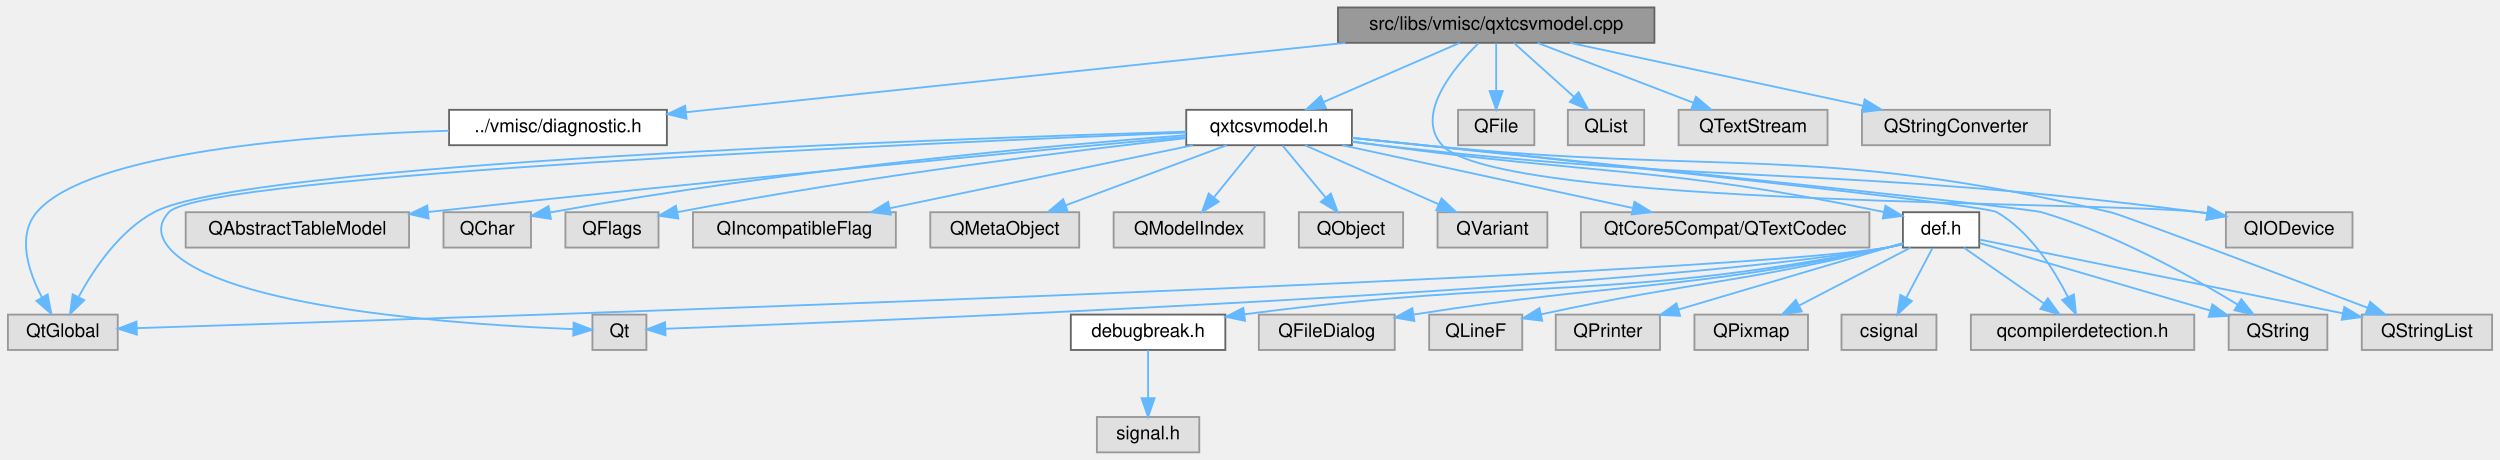
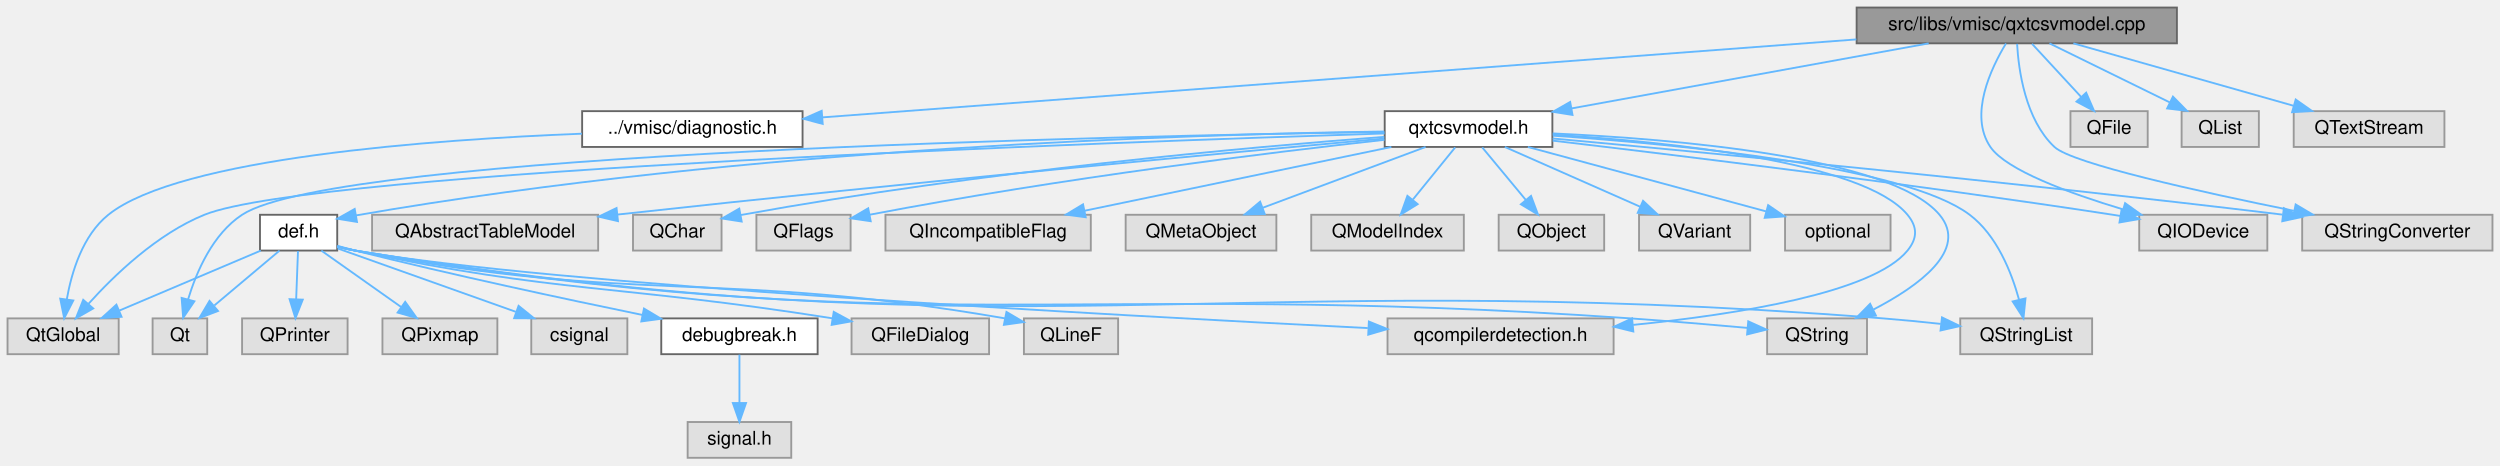
- <svg xmlns="http://www.w3.org/2000/svg" xmlns:xlink="http://www.w3.org/1999/xlink" width="1343pt" height="247pt" viewBox="0.00 0.00 1342.50 247.00">
+ <svg xmlns="http://www.w3.org/2000/svg" xmlns:xlink="http://www.w3.org/1999/xlink" width="1327pt" height="247pt" viewBox="0.00 0.00 1327.00 247.00">
  <g id="graph0" class="graph" transform="scale(1 1) rotate(0) translate(4 243)">
    <g id="node1" class="node">
      <g id="a_node1">
        <a xlink:title=" ">
-           <polygon fill="#999999" stroke="#666666" points="884.5,-239 714.5,-239 714.5,-220 884.5,-220 884.5,-239" />
-           <text text-anchor="middle" x="799.5" y="-227" font-family="Helvetica,sans-Serif" font-size="10.00">src/libs/vmisc/qxtcsvmodel.cpp</text>
+           <polygon fill="#999999" stroke="#666666" points="1151.5,-239 981.5,-239 981.5,-220 1151.5,-220 1151.5,-239" />
+           <text text-anchor="middle" x="1066.5" y="-227" font-family="Helvetica,sans-Serif" font-size="10.00">src/libs/vmisc/qxtcsvmodel.cpp</text>
        </a>
      </g>
    </g>
    <g id="node2" class="node">
      <g id="a_node2">
        <a xlink:href="../../d4/d21/qxtcsvmodel_8h.html" target="_top" xlink:title=" ">
-           <polygon fill="white" stroke="#666666" points="722,-184 633,-184 633,-165 722,-165 722,-184" />
-           <text text-anchor="middle" x="677.5" y="-172" font-family="Helvetica,sans-Serif" font-size="10.00">qxtcsvmodel.h</text>
+           <polygon fill="white" stroke="#666666" points="820,-184 731,-184 731,-165 820,-165 820,-184" />
+           <text text-anchor="middle" x="775.5" y="-172" font-family="Helvetica,sans-Serif" font-size="10.00">qxtcsvmodel.h</text>
        </a>
      </g>
    </g>
    <g id="edge1" class="edge">
-       <path fill="none" stroke="#63b8ff" d="M779.9,-219.98C760.18,-211.42 729.55,-198.11 706.92,-188.28" />
-       <polygon fill="#63b8ff" stroke="#63b8ff" points="708.02,-184.94 697.46,-184.17 705.24,-191.37 708.02,-184.94" />
+       <path fill="none" stroke="#63b8ff" d="M1019.75,-219.98C968.02,-210.56 884.77,-195.4 830.09,-185.44" />
+       <polygon fill="#63b8ff" stroke="#63b8ff" points="830.69,-181.99 820.23,-183.65 829.44,-188.88 830.69,-181.99" />
    </g>
    <g id="node7" class="node">
      <g id="a_node7">
        <a xlink:title=" ">
-           <polygon fill="#e0e0e0" stroke="#999999" points="1259.5,-129 1191.5,-129 1191.5,-110 1259.5,-110 1259.5,-129" />
-           <text text-anchor="middle" x="1225.5" y="-117" font-family="Helvetica,sans-Serif" font-size="10.00">QIODevice</text>
-         </a>
-       </g>
-     </g>
-     <g id="edge31" class="edge">
-       <path fill="none" stroke="#63b8ff" d="M789.9,-219.73C776.55,-206.5 755.61,-181.27 770.5,-165 801.15,-131.51 1132.49,-134.96 1177.5,-129 1178.77,-128.83 1180.07,-128.65 1181.37,-128.47" />
-       <polygon fill="#63b8ff" stroke="#63b8ff" points="1182.12,-131.89 1191.47,-126.9 1181.05,-124.97 1182.12,-131.89" />
-     </g>
-     <g id="node26" class="node">
-       <g id="a_node26">
-         <a xlink:title=" ">
-           <polygon fill="#e0e0e0" stroke="#999999" points="820,-184 779,-184 779,-165 820,-165 820,-184" />
-           <text text-anchor="middle" x="799.5" y="-172" font-family="Helvetica,sans-Serif" font-size="10.00">QFile</text>
-         </a>
-       </g>
-     </g>
-     <g id="edge30" class="edge">
-       <path fill="none" stroke="#63b8ff" d="M799.5,-219.75C799.5,-212.8 799.5,-202.85 799.5,-194.13" />
-       <polygon fill="#63b8ff" stroke="#63b8ff" points="803,-194.09 799.5,-184.09 796,-194.09 803,-194.09" />
+           <polygon fill="#e0e0e0" stroke="#999999" points="1199.5,-129 1131.5,-129 1131.5,-110 1199.5,-110 1199.5,-129" />
+           <text text-anchor="middle" x="1165.5" y="-117" font-family="Helvetica,sans-Serif" font-size="10.00">QIODevice</text>
+         </a>
+       </g>
+     </g>
+     <g id="edge32" class="edge">
+       <path fill="none" stroke="#63b8ff" d="M1060.77,-219.91C1052.89,-206.91 1040.94,-181.98 1052.5,-165 1060.89,-152.68 1094.46,-140.4 1122.85,-131.87" />
+       <polygon fill="#63b8ff" stroke="#63b8ff" points="1124,-135.18 1132.62,-129.02 1122.04,-128.46 1124,-135.18" />
+     </g>
+     <g id="node14" class="node">
+       <g id="a_node14">
+         <a xlink:title=" ">
+           <polygon fill="#e0e0e0" stroke="#999999" points="1319,-129 1218,-129 1218,-110 1319,-110 1319,-129" />
+           <text text-anchor="middle" x="1268.5" y="-117" font-family="Helvetica,sans-Serif" font-size="10.00">QStringConverter</text>
+         </a>
+       </g>
+     </g>
+     <g id="edge35" class="edge">
+       <path fill="none" stroke="#63b8ff" d="M1066.67,-219.71C1067.44,-205.98 1070.98,-179.54 1086.5,-165 1095.91,-156.18 1163.5,-141.22 1213.57,-131.1" />
+       <polygon fill="#63b8ff" stroke="#63b8ff" points="1214.53,-134.48 1223.65,-129.08 1213.16,-127.61 1214.53,-134.48" />
    </g>
    <g id="node27" class="node">
      <g id="a_node27">
        <a xlink:title=" ">
-           <polygon fill="#e0e0e0" stroke="#999999" points="879,-184 838,-184 838,-165 879,-165 879,-184" />
-           <text text-anchor="middle" x="858.5" y="-172" font-family="Helvetica,sans-Serif" font-size="10.00">QList</text>
-         </a>
-       </g>
-     </g>
-     <g id="edge32" class="edge">
-       <path fill="none" stroke="#63b8ff" d="M808.98,-219.98C817.7,-212.15 830.84,-200.34 841.4,-190.86" />
-       <polygon fill="#63b8ff" stroke="#63b8ff" points="843.75,-193.46 848.85,-184.17 839.07,-188.25 843.75,-193.46" />
+           <polygon fill="#e0e0e0" stroke="#999999" points="1136,-184 1095,-184 1095,-165 1136,-165 1136,-184" />
+           <text text-anchor="middle" x="1115.5" y="-172" font-family="Helvetica,sans-Serif" font-size="10.00">QFile</text>
+         </a>
+       </g>
+     </g>
+     <g id="edge31" class="edge">
+       <path fill="none" stroke="#63b8ff" d="M1074.59,-219.75C1081.66,-212.11 1092.09,-200.82 1100.65,-191.56" />
+       <polygon fill="#63b8ff" stroke="#63b8ff" points="1103.34,-193.81 1107.56,-184.09 1098.2,-189.06 1103.34,-193.81" />
    </g>
    <g id="node28" class="node">
      <g id="a_node28">
        <a xlink:title=" ">
-           <polygon fill="#e0e0e0" stroke="#999999" points="977.5,-184 897.5,-184 897.5,-165 977.5,-165 977.5,-184" />
-           <text text-anchor="middle" x="937.5" y="-172" font-family="Helvetica,sans-Serif" font-size="10.00">QTextStream</text>
+           <polygon fill="#e0e0e0" stroke="#999999" points="1195,-184 1154,-184 1154,-165 1195,-165 1195,-184" />
+           <text text-anchor="middle" x="1174.5" y="-172" font-family="Helvetica,sans-Serif" font-size="10.00">QList</text>
        </a>
      </g>
    </g>
    <g id="edge33" class="edge">
-       <path fill="none" stroke="#63b8ff" d="M821.67,-219.98C844.27,-211.3 879.56,-197.75 905.25,-187.88" />
-       <polygon fill="#63b8ff" stroke="#63b8ff" points="906.84,-191.02 914.92,-184.17 904.33,-184.49 906.84,-191.02" />
+       <path fill="none" stroke="#63b8ff" d="M1083.85,-219.98C1101.07,-211.54 1127.7,-198.47 1147.65,-188.68" />
+       <polygon fill="#63b8ff" stroke="#63b8ff" points="1149.4,-191.72 1156.83,-184.17 1146.31,-185.43 1149.4,-191.72" />
    </g>
    <g id="node29" class="node">
      <g id="a_node29">
        <a xlink:title=" ">
-           <polygon fill="#e0e0e0" stroke="#999999" points="1097,-184 996,-184 996,-165 1097,-165 1097,-184" />
-           <text text-anchor="middle" x="1046.5" y="-172" font-family="Helvetica,sans-Serif" font-size="10.00">QStringConverter</text>
+           <polygon fill="#e0e0e0" stroke="#999999" points="1293.5,-184 1213.5,-184 1213.5,-165 1293.5,-165 1293.5,-184" />
+           <text text-anchor="middle" x="1253.5" y="-172" font-family="Helvetica,sans-Serif" font-size="10.00">QTextStream</text>
        </a>
      </g>
    </g>
    <g id="edge34" class="edge">
-       <path fill="none" stroke="#63b8ff" d="M839.18,-219.98C882,-210.8 950.26,-196.15 996.66,-186.19" />
-       <polygon fill="#63b8ff" stroke="#63b8ff" points="997.46,-189.6 1006.5,-184.08 995.99,-182.76 997.46,-189.6" />
+       <path fill="none" stroke="#63b8ff" d="M1096.54,-219.98C1128.21,-211.01 1178.27,-196.82 1213.31,-186.89" />
+       <polygon fill="#63b8ff" stroke="#63b8ff" points="1214.55,-190.18 1223.22,-184.08 1212.64,-183.44 1214.55,-190.18" />
    </g>
    <g id="node30" class="node">
      <g id="a_node30">
        <a xlink:href="../../d6/dcd/diagnostic_8h.html" target="_top" xlink:title=" ">
-           <polygon fill="white" stroke="#666666" points="354,-184 237,-184 237,-165 354,-165 354,-184" />
-           <text text-anchor="middle" x="295.5" y="-172" font-family="Helvetica,sans-Serif" font-size="10.00">../vmisc/diagnostic.h</text>
-         </a>
-       </g>
-     </g>
-     <g id="edge35" class="edge">
-       <path fill="none" stroke="#63b8ff" d="M718.52,-219.98C620.36,-209.66 456.64,-192.45 364.31,-182.74" />
-       <polygon fill="#63b8ff" stroke="#63b8ff" points="364.54,-179.24 354.23,-181.68 363.81,-186.2 364.54,-179.24" />
+           <polygon fill="white" stroke="#666666" points="422,-184 305,-184 305,-165 422,-165 422,-184" />
+           <text text-anchor="middle" x="363.5" y="-172" font-family="Helvetica,sans-Serif" font-size="10.00">../vmisc/diagnostic.h</text>
+         </a>
+       </g>
+     </g>
+     <g id="edge36" class="edge">
+       <path fill="none" stroke="#63b8ff" d="M981.35,-222.08C840.59,-211.47 562.07,-190.47 432.64,-180.71" />
+       <polygon fill="#63b8ff" stroke="#63b8ff" points="432.69,-177.21 422.45,-179.94 432.16,-184.19 432.69,-177.21" />
    </g>
    <g id="node3" class="node">
      <g id="a_node3">
        <a xlink:title=" ">
-           <polygon fill="#e0e0e0" stroke="#999999" points="1174.5,-74 1054.5,-74 1054.5,-55 1174.5,-55 1174.5,-74" />
-           <text text-anchor="middle" x="1114.5" y="-62" font-family="Helvetica,sans-Serif" font-size="10.00">qcompilerdetection.h</text>
+           <polygon fill="#e0e0e0" stroke="#999999" points="852.5,-74 732.5,-74 732.5,-55 852.5,-55 852.5,-74" />
+           <text text-anchor="middle" x="792.5" y="-62" font-family="Helvetica,sans-Serif" font-size="10.00">qcompilerdetection.h</text>
        </a>
      </g>
    </g>
    <g id="edge2" class="edge">
-       <path fill="none" stroke="#63b8ff" d="M722.11,-168.9C823.1,-158.42 1061.07,-133.34 1068.5,-129 1086.26,-118.62 1099.09,-98.37 1106.61,-83.52" />
-       <polygon fill="#63b8ff" stroke="#63b8ff" points="1109.86,-84.82 1110.97,-74.28 1103.53,-81.83 1109.86,-84.82" />
+       <path fill="none" stroke="#63b8ff" d="M820.19,-171.52C881.04,-167.78 985.07,-157.32 1008.5,-129 1013.88,-122.49 1013.83,-116.55 1008.5,-110 990.28,-87.65 918.73,-76.19 862.9,-70.55" />
+       <polygon fill="#63b8ff" stroke="#63b8ff" points="862.97,-67.04 852.68,-69.56 862.3,-74.01 862.97,-67.04" />
    </g>
    <g id="node4" class="node">
      <g id="a_node4">
        <a xlink:title=" ">
-           <polygon fill="#e0e0e0" stroke="#999999" points="215.5,-129 95.5,-129 95.5,-110 215.5,-110 215.5,-129" />
-           <text text-anchor="middle" x="155.5" y="-117" font-family="Helvetica,sans-Serif" font-size="10.00">QAbstractTableModel</text>
+           <polygon fill="#e0e0e0" stroke="#999999" points="313.5,-129 193.5,-129 193.5,-110 313.5,-110 313.5,-129" />
+           <text text-anchor="middle" x="253.5" y="-117" font-family="Helvetica,sans-Serif" font-size="10.00">QAbstractTableModel</text>
        </a>
      </g>
    </g>
    <g id="edge3" class="edge">
-       <path fill="none" stroke="#63b8ff" d="M632.78,-169.47C553.19,-162.23 381.51,-146.25 225.92,-129.13" />
-       <polygon fill="#63b8ff" stroke="#63b8ff" points="226.02,-125.62 215.7,-128 225.26,-132.58 226.02,-125.62" />
+       <path fill="none" stroke="#63b8ff" d="M730.78,-169.47C651.19,-162.23 479.51,-146.25 323.92,-129.13" />
+       <polygon fill="#63b8ff" stroke="#63b8ff" points="324.02,-125.62 313.7,-128 323.26,-132.58 324.02,-125.62" />
    </g>
    <g id="node5" class="node">
      <g id="a_node5">
        <a xlink:title=" ">
-           <polygon fill="#e0e0e0" stroke="#999999" points="281,-129 234,-129 234,-110 281,-110 281,-129" />
-           <text text-anchor="middle" x="257.5" y="-117" font-family="Helvetica,sans-Serif" font-size="10.00">QChar</text>
+           <polygon fill="#e0e0e0" stroke="#999999" points="379,-129 332,-129 332,-110 379,-110 379,-129" />
+           <text text-anchor="middle" x="355.5" y="-117" font-family="Helvetica,sans-Serif" font-size="10.00">QChar</text>
        </a>
      </g>
    </g>
    <g id="edge4" class="edge">
-       <path fill="none" stroke="#63b8ff" d="M632.8,-170.37C562.28,-164.99 420.78,-152.43 291.3,-128.89" />
-       <polygon fill="#63b8ff" stroke="#63b8ff" points="291.68,-125.4 281.21,-127.02 290.4,-132.28 291.68,-125.4" />
+       <path fill="none" stroke="#63b8ff" d="M730.8,-170.37C660.28,-164.99 518.78,-152.43 389.3,-128.89" />
+       <polygon fill="#63b8ff" stroke="#63b8ff" points="389.68,-125.4 379.21,-127.02 388.4,-132.28 389.68,-125.4" />
    </g>
    <g id="node6" class="node">
      <g id="a_node6">
        <a xlink:title=" ">
-           <polygon fill="#e0e0e0" stroke="#999999" points="349.5,-129 299.5,-129 299.5,-110 349.5,-110 349.5,-129" />
-           <text text-anchor="middle" x="324.5" y="-117" font-family="Helvetica,sans-Serif" font-size="10.00">QFlags</text>
+           <polygon fill="#e0e0e0" stroke="#999999" points="447.5,-129 397.5,-129 397.5,-110 447.5,-110 447.5,-129" />
+           <text text-anchor="middle" x="422.5" y="-117" font-family="Helvetica,sans-Serif" font-size="10.00">QFlags</text>
        </a>
      </g>
    </g>
    <g id="edge5" class="edge">
-       <path fill="none" stroke="#63b8ff" d="M632.87,-168.79C572.9,-162.13 462.81,-148.74 359.65,-129.04" />
-       <polygon fill="#63b8ff" stroke="#63b8ff" points="360.17,-125.58 349.68,-127.11 358.84,-132.45 360.17,-125.58" />
+       <path fill="none" stroke="#63b8ff" d="M730.87,-168.79C670.9,-162.13 560.81,-148.74 457.65,-129.04" />
+       <polygon fill="#63b8ff" stroke="#63b8ff" points="458.17,-125.58 447.68,-127.11 456.84,-132.45 458.17,-125.58" />
    </g>
    <g id="edge6" class="edge">
-       <path fill="none" stroke="#63b8ff" d="M722.24,-166.76C727.05,-166.12 731.87,-165.52 736.5,-165 931.91,-142.97 982.47,-154.17 1177.5,-129 1178.77,-128.84 1180.07,-128.66 1181.37,-128.48" />
-       <polygon fill="#63b8ff" stroke="#63b8ff" points="1182.12,-131.9 1191.47,-126.93 1181.06,-124.98 1182.12,-131.9" />
+       <path fill="none" stroke="#63b8ff" d="M820.14,-168.35C885.52,-160.67 1011.12,-145.33 1117.5,-129 1118.77,-128.8 1120.06,-128.6 1121.36,-128.4" />
+       <polygon fill="#63b8ff" stroke="#63b8ff" points="1122.15,-131.81 1131.44,-126.73 1121.01,-124.91 1122.15,-131.81" />
    </g>
    <g id="node8" class="node">
      <g id="a_node8">
        <a xlink:title=" ">
-           <polygon fill="#e0e0e0" stroke="#999999" points="477,-129 368,-129 368,-110 477,-110 477,-129" />
-           <text text-anchor="middle" x="422.5" y="-117" font-family="Helvetica,sans-Serif" font-size="10.00">QIncompatibleFlag</text>
+           <polygon fill="#e0e0e0" stroke="#999999" points="575,-129 466,-129 466,-110 575,-110 575,-129" />
+           <text text-anchor="middle" x="520.5" y="-117" font-family="Helvetica,sans-Serif" font-size="10.00">QIncompatibleFlag</text>
        </a>
      </g>
    </g>
    <g id="edge7" class="edge">
-       <path fill="none" stroke="#63b8ff" d="M636.53,-164.98C592.24,-155.78 521.56,-141.09 473.65,-131.13" />
-       <polygon fill="#63b8ff" stroke="#63b8ff" points="474.29,-127.69 463.79,-129.08 472.87,-134.54 474.29,-127.69" />
+       <path fill="none" stroke="#63b8ff" d="M734.53,-164.98C690.24,-155.78 619.56,-141.09 571.65,-131.13" />
+       <polygon fill="#63b8ff" stroke="#63b8ff" points="572.29,-127.69 561.79,-129.08 570.87,-134.54 572.29,-127.69" />
    </g>
    <g id="node9" class="node">
      <g id="a_node9">
        <a xlink:title=" ">
-           <polygon fill="#e0e0e0" stroke="#999999" points="575.5,-129 495.5,-129 495.5,-110 575.5,-110 575.5,-129" />
-           <text text-anchor="middle" x="535.5" y="-117" font-family="Helvetica,sans-Serif" font-size="10.00">QMetaObject</text>
+           <polygon fill="#e0e0e0" stroke="#999999" points="673.5,-129 593.5,-129 593.5,-110 673.5,-110 673.5,-129" />
+           <text text-anchor="middle" x="633.5" y="-117" font-family="Helvetica,sans-Serif" font-size="10.00">QMetaObject</text>
        </a>
      </g>
    </g>
    <g id="edge8" class="edge">
-       <path fill="none" stroke="#63b8ff" d="M654.69,-164.98C631.33,-156.27 594.8,-142.63 568.33,-132.75" />
-       <polygon fill="#63b8ff" stroke="#63b8ff" points="569.32,-129.39 558.73,-129.17 566.87,-135.95 569.32,-129.39" />
+       <path fill="none" stroke="#63b8ff" d="M752.69,-164.98C729.33,-156.27 692.8,-142.63 666.33,-132.75" />
+       <polygon fill="#63b8ff" stroke="#63b8ff" points="667.32,-129.39 656.73,-129.17 664.87,-135.95 667.32,-129.39" />
    </g>
    <g id="node10" class="node">
      <g id="a_node10">
        <a xlink:title=" ">
-           <polygon fill="#e0e0e0" stroke="#999999" points="675,-129 594,-129 594,-110 675,-110 675,-129" />
-           <text text-anchor="middle" x="634.5" y="-117" font-family="Helvetica,sans-Serif" font-size="10.00">QModelIndex</text>
+           <polygon fill="#e0e0e0" stroke="#999999" points="773,-129 692,-129 692,-110 773,-110 773,-129" />
+           <text text-anchor="middle" x="732.5" y="-117" font-family="Helvetica,sans-Serif" font-size="10.00">QModelIndex</text>
        </a>
      </g>
    </g>
    <g id="edge9" class="edge">
-       <path fill="none" stroke="#63b8ff" d="M670.4,-164.75C664.33,-157.26 655.41,-146.28 647.99,-137.13" />
-       <polygon fill="#63b8ff" stroke="#63b8ff" points="650.49,-134.65 641.47,-129.09 645.05,-139.06 650.49,-134.65" />
+       <path fill="none" stroke="#63b8ff" d="M768.4,-164.75C762.33,-157.26 753.41,-146.28 745.99,-137.13" />
+       <polygon fill="#63b8ff" stroke="#63b8ff" points="748.49,-134.65 739.47,-129.09 743.05,-139.06 748.49,-134.65" />
    </g>
    <g id="node11" class="node">
      <g id="a_node11">
        <a xlink:title=" ">
-           <polygon fill="#e0e0e0" stroke="#999999" points="749.5,-129 693.5,-129 693.5,-110 749.5,-110 749.5,-129" />
-           <text text-anchor="middle" x="721.5" y="-117" font-family="Helvetica,sans-Serif" font-size="10.00">QObject</text>
+           <polygon fill="#e0e0e0" stroke="#999999" points="847.5,-129 791.5,-129 791.5,-110 847.5,-110 847.5,-129" />
+           <text text-anchor="middle" x="819.5" y="-117" font-family="Helvetica,sans-Serif" font-size="10.00">QObject</text>
        </a>
      </g>
    </g>
    <g id="edge10" class="edge">
-       <path fill="none" stroke="#63b8ff" d="M684.77,-164.75C691.04,-157.18 700.29,-146.05 707.93,-136.84" />
-       <polygon fill="#63b8ff" stroke="#63b8ff" points="710.67,-139.02 714.37,-129.09 705.29,-134.55 710.67,-139.02" />
+       <path fill="none" stroke="#63b8ff" d="M782.77,-164.75C789.04,-157.18 798.29,-146.05 805.93,-136.84" />
+       <polygon fill="#63b8ff" stroke="#63b8ff" points="808.67,-139.02 812.37,-129.09 803.29,-134.55 808.67,-139.02" />
    </g>
    <g id="node12" class="node">
      <g id="a_node12">
        <a xlink:title=" ">
-           <polygon fill="#e0e0e0" stroke="#999999" points="1246,-74 1193,-74 1193,-55 1246,-55 1246,-74" />
-           <text text-anchor="middle" x="1219.5" y="-62" font-family="Helvetica,sans-Serif" font-size="10.00">QString</text>
+           <polygon fill="#e0e0e0" stroke="#999999" points="987,-74 934,-74 934,-55 987,-55 987,-74" />
+           <text text-anchor="middle" x="960.5" y="-62" font-family="Helvetica,sans-Serif" font-size="10.00">QString</text>
        </a>
      </g>
    </g>
    <g id="edge11" class="edge">
-       <path fill="none" stroke="#63b8ff" d="M722.36,-168.9C827.9,-158.05 1083.68,-131.59 1092.5,-129 1131.72,-117.5 1173.42,-94.26 1197.93,-79.31" />
-       <polygon fill="#63b8ff" stroke="#63b8ff" points="1199.78,-82.27 1206.44,-74.03 1196.09,-76.32 1199.78,-82.27" />
+       <path fill="none" stroke="#63b8ff" d="M820.17,-172.18C884.88,-169.22 999.81,-159.67 1025.5,-129 1041.15,-110.32 1014.24,-91.06 990.44,-78.72" />
+       <polygon fill="#63b8ff" stroke="#63b8ff" points="991.75,-75.47 981.23,-74.19 988.66,-81.75 991.75,-75.47" />
    </g>
    <g id="node13" class="node">
      <g id="a_node13">
        <a xlink:title=" ">
-           <polygon fill="#e0e0e0" stroke="#999999" points="1334.5,-74 1264.5,-74 1264.5,-55 1334.5,-55 1334.5,-74" />
-           <text text-anchor="middle" x="1299.5" y="-62" font-family="Helvetica,sans-Serif" font-size="10.00">QStringList</text>
+           <polygon fill="#e0e0e0" stroke="#999999" points="1106.5,-74 1036.5,-74 1036.5,-55 1106.5,-55 1106.5,-74" />
+           <text text-anchor="middle" x="1071.5" y="-62" font-family="Helvetica,sans-Serif" font-size="10.00">QStringList</text>
        </a>
      </g>
    </g>
    <g id="edge12" class="edge">
-       <path fill="none" stroke="#63b8ff" d="M722.29,-168.87C734.67,-167.61 748.1,-166.24 760.5,-165 924.46,-148.61 968.96,-166.14 1129.5,-129 1136.52,-127.38 1220.36,-95.63 1267.61,-77.65" />
-       <polygon fill="#63b8ff" stroke="#63b8ff" points="1269,-80.87 1277.1,-74.04 1266.51,-74.33 1269,-80.87" />
-     </g>
-     <g id="node14" class="node">
-       <g id="a_node14">
-         <a xlink:title=" ">
-           <polygon fill="#e0e0e0" stroke="#999999" points="827,-129 768,-129 768,-110 827,-110 827,-129" />
-           <text text-anchor="middle" x="797.5" y="-117" font-family="Helvetica,sans-Serif" font-size="10.00">QVariant</text>
-         </a>
-       </g>
+       <path fill="none" stroke="#63b8ff" d="M820.26,-170.98C886.75,-166.42 1007.43,-154.78 1041.5,-129 1055.91,-118.1 1063.69,-98.53 1067.69,-83.99" />
+       <polygon fill="#63b8ff" stroke="#63b8ff" points="1071.14,-84.62 1070.05,-74.08 1064.33,-82.99 1071.14,-84.62" />
    </g>
    <g id="edge13" class="edge">
-       <path fill="none" stroke="#63b8ff" d="M696.78,-164.98C716.17,-156.42 746.31,-143.11 768.57,-133.28" />
-       <polygon fill="#63b8ff" stroke="#63b8ff" points="770.14,-136.41 777.87,-129.17 767.31,-130.01 770.14,-136.41" />
+       <path fill="none" stroke="#63b8ff" d="M820.13,-169.48C896.96,-162.44 1059.41,-147.01 1207.59,-129.07" />
+       <polygon fill="#63b8ff" stroke="#63b8ff" points="1208.28,-132.51 1217.78,-127.82 1207.43,-125.56 1208.28,-132.51" />
    </g>
    <g id="node15" class="node">
      <g id="a_node15">
        <a xlink:title=" ">
-           <polygon fill="#e0e0e0" stroke="#999999" points="343,-74 314,-74 314,-55 343,-55 343,-74" />
-           <text text-anchor="middle" x="328.5" y="-62" font-family="Helvetica,sans-Serif" font-size="10.00">Qt</text>
+           <polygon fill="#e0e0e0" stroke="#999999" points="925,-129 866,-129 866,-110 925,-110 925,-129" />
+           <text text-anchor="middle" x="895.5" y="-117" font-family="Helvetica,sans-Serif" font-size="10.00">QVariant</text>
        </a>
      </g>
    </g>
    <g id="edge14" class="edge">
-       <path fill="none" stroke="#63b8ff" d="M632.77,-171.78C498.18,-166.39 105.04,-148.99 86.5,-129 80.76,-122.81 81.1,-116.49 86.5,-110 113.99,-77 247.62,-68.38 303.67,-66.21" />
-       <polygon fill="#63b8ff" stroke="#63b8ff" points="303.92,-69.7 313.79,-65.85 303.68,-62.71 303.92,-69.7" />
+       <path fill="none" stroke="#63b8ff" d="M794.78,-164.98C814.17,-156.42 844.31,-143.11 866.57,-133.28" />
+       <polygon fill="#63b8ff" stroke="#63b8ff" points="868.14,-136.41 875.87,-129.17 865.31,-130.01 868.14,-136.41" />
    </g>
    <g id="node16" class="node">
      <g id="a_node16">
        <a xlink:title=" ">
+           <polygon fill="#e0e0e0" stroke="#999999" points="106,-74 77,-74 77,-55 106,-55 106,-74" />
+           <text text-anchor="middle" x="91.5" y="-62" font-family="Helvetica,sans-Serif" font-size="10.00">Qt</text>
+         </a>
+       </g>
+     </g>
+     <g id="edge15" class="edge">
+       <path fill="none" stroke="#63b8ff" d="M730.84,-172.95C592.12,-170.91 174.96,-162.05 124.5,-129 108.94,-118.81 100.3,-98.83 95.8,-83.99" />
+       <polygon fill="#63b8ff" stroke="#63b8ff" points="99.18,-83.07 93.22,-74.31 92.41,-84.87 99.18,-83.07" />
+     </g>
+     <g id="node17" class="node">
+       <g id="a_node17">
+         <a xlink:title=" ">
          <polygon fill="#e0e0e0" stroke="#999999" points="59,-74 0,-74 0,-55 59,-55 59,-74" />
          <text text-anchor="middle" x="29.5" y="-62" font-family="Helvetica,sans-Serif" font-size="10.00">QtGlobal</text>
        </a>
      </g>
    </g>
-     <g id="edge15" class="edge">
-       <path fill="none" stroke="#63b8ff" d="M632.97,-172.28C502.45,-168.4 126.93,-155.08 78.5,-129 59.97,-119.02 46.24,-98.7 38.1,-83.72" />
-       <polygon fill="#63b8ff" stroke="#63b8ff" points="41.02,-81.73 33.37,-74.39 34.78,-84.89 41.02,-81.73" />
-     </g>
-     <g id="node17" class="node">
-       <g id="a_node17">
-         <a xlink:title=" ">
-           <polygon fill="#e0e0e0" stroke="#999999" points="1000,-129 845,-129 845,-110 1000,-110 1000,-129" />
-           <text text-anchor="middle" x="922.5" y="-117" font-family="Helvetica,sans-Serif" font-size="10.00">QtCore5Compat/QTextCodec</text>
-         </a>
-       </g>
-     </g>
    <g id="edge16" class="edge">
-       <path fill="none" stroke="#63b8ff" d="M716.86,-164.98C759.24,-155.82 826.76,-141.21 872.78,-131.26" />
-       <polygon fill="#63b8ff" stroke="#63b8ff" points="873.79,-134.62 882.83,-129.08 872.31,-127.78 873.79,-134.62" />
+       <path fill="none" stroke="#63b8ff" d="M730.94,-172.16C590.38,-167.71 162.27,-152.37 104.5,-129 79.41,-118.85 56.62,-96.9 42.91,-81.67" />
+       <polygon fill="#63b8ff" stroke="#63b8ff" points="45.47,-79.28 36.27,-74.01 40.18,-83.86 45.47,-79.28" />
    </g>
    <g id="node18" class="node">
      <g id="a_node18">
-         <a xlink:href="../../d4/da4/def_8h.html" target="_top" xlink:title=" ">
-           <polygon fill="white" stroke="#666666" points="1059,-129 1018,-129 1018,-110 1059,-110 1059,-129" />
-           <text text-anchor="middle" x="1038.5" y="-117" font-family="Helvetica,sans-Serif" font-size="10.00">def.h</text>
+         <a xlink:title=" ">
+           <polygon fill="#e0e0e0" stroke="#999999" points="999.5,-129 943.5,-129 943.5,-110 999.5,-110 999.5,-129" />
+           <text text-anchor="middle" x="971.5" y="-117" font-family="Helvetica,sans-Serif" font-size="10.00">optional</text>
        </a>
      </g>
    </g>
    <g id="edge17" class="edge">
-       <path fill="none" stroke="#63b8ff" d="M722.27,-166.99C727.07,-166.31 731.89,-165.64 736.5,-165 854.54,-148.72 888.01,-153.99 1007.77,-129.11" />
-       <polygon fill="#63b8ff" stroke="#63b8ff" points="1008.62,-132.5 1017.69,-127.02 1007.18,-125.65 1008.62,-132.5" />
-     </g>
-     <g id="edge18" class="edge">
-       <path fill="none" stroke="#63b8ff" d="M1050.71,-109.98C1062.28,-101.92 1079.88,-89.65 1093.66,-80.03" />
-       <polygon fill="#63b8ff" stroke="#63b8ff" points="1095.87,-82.76 1102.07,-74.17 1091.86,-77.02 1095.87,-82.76" />
-     </g>
-     <g id="edge21" class="edge">
-       <path fill="none" stroke="#63b8ff" d="M1059.26,-112.42C1089.39,-103.6 1145.7,-87.11 1182.89,-76.22" />
-       <polygon fill="#63b8ff" stroke="#63b8ff" points="1184.22,-79.48 1192.84,-73.31 1182.26,-72.76 1184.22,-79.48" />
-     </g>
-     <g id="edge22" class="edge">
-       <path fill="none" stroke="#63b8ff" d="M1059.42,-114.25C1101.53,-105.7 1197.35,-86.24 1254.39,-74.66" />
-       <polygon fill="#63b8ff" stroke="#63b8ff" points="1255.12,-78.08 1264.22,-72.66 1253.73,-71.22 1255.12,-78.08" />
-     </g>
-     <g id="edge23" class="edge">
-       <path fill="none" stroke="#63b8ff" d="M1017.72,-111.82C1014.98,-111.11 1012.19,-110.48 1009.5,-110 879.5,-86.99 459.73,-70.32 353.24,-66.39" />
-       <polygon fill="#63b8ff" stroke="#63b8ff" points="353.26,-62.89 343.14,-66.02 353.01,-69.88 353.26,-62.89" />
-     </g>
-     <g id="edge24" class="edge">
-       <path fill="none" stroke="#63b8ff" d="M1017.73,-111.76C1014.99,-111.07 1012.19,-110.45 1009.5,-110 915.81,-94.38 241.25,-72.19 69.3,-66.74" />
-       <polygon fill="#63b8ff" stroke="#63b8ff" points="69.28,-63.24 59.17,-66.42 69.06,-70.24 69.28,-63.24" />
+       <path fill="none" stroke="#63b8ff" d="M806.99,-164.98C841.41,-155.68 896.56,-140.76 933.4,-130.8" />
+       <polygon fill="#63b8ff" stroke="#63b8ff" points="934.53,-134.12 943.27,-128.13 932.7,-127.37 934.53,-134.12" />
    </g>
    <g id="node19" class="node">
      <g id="a_node19">
-         <a xlink:title=" ">
-           <polygon fill="#e0e0e0" stroke="#999999" points="745,-74 672,-74 672,-55 745,-55 745,-74" />
-           <text text-anchor="middle" x="708.5" y="-62" font-family="Helvetica,sans-Serif" font-size="10.00">QFileDialog</text>
-         </a>
-       </g>
+         <a xlink:href="../../d4/da4/def_8h.html" target="_top" xlink:title=" ">
+           <polygon fill="white" stroke="#666666" points="175,-129 134,-129 134,-110 175,-110 175,-129" />
+           <text text-anchor="middle" x="154.5" y="-117" font-family="Helvetica,sans-Serif" font-size="10.00">def.h</text>
+         </a>
+       </g>
+     </g>
+     <g id="edge18" class="edge">
+       <path fill="none" stroke="#63b8ff" d="M730.63,-173.19C632.95,-171.84 393.74,-165 184.95,-128.66" />
+       <polygon fill="#63b8ff" stroke="#63b8ff" points="185.49,-125.2 175.03,-126.9 184.27,-132.09 185.49,-125.2" />
    </g>
    <g id="edge19" class="edge">
-       <path fill="none" stroke="#63b8ff" d="M1018,-112.09C1015.16,-111.32 1012.27,-110.6 1009.5,-110 900.79,-86.52 869.24,-92.06 755.31,-74.05" />
-       <polygon fill="#63b8ff" stroke="#63b8ff" points="755.56,-70.55 745.13,-72.41 754.45,-77.46 755.56,-70.55" />
+       <path fill="none" stroke="#63b8ff" d="M175.03,-112.09C178.18,-111.28 181.41,-110.55 184.5,-110 285.96,-92.11 584.71,-75.69 722.02,-68.86" />
+       <polygon fill="#63b8ff" stroke="#63b8ff" points="722.6,-72.33 732.42,-68.34 722.25,-65.34 722.6,-72.33" />
+     </g>
+     <g id="edge22" class="edge">
+       <path fill="none" stroke="#63b8ff" d="M175.02,-112.03C178.17,-111.23 181.4,-110.51 184.5,-110 481.74,-60.62 560.91,-94.89 861.5,-74 882.02,-72.57 904.91,-70.63 923.5,-68.96" />
+       <polygon fill="#63b8ff" stroke="#63b8ff" points="923.98,-72.43 933.63,-68.05 923.35,-65.46 923.98,-72.43" />
+     </g>
+     <g id="edge23" class="edge">
+       <path fill="none" stroke="#63b8ff" d="M175.02,-112.01C178.17,-111.21 181.4,-110.5 184.5,-110 540.68,-52.44 635.79,-102.07 995.5,-74 1005.42,-73.23 1016.05,-72.18 1026.12,-71.08" />
+       <polygon fill="#63b8ff" stroke="#63b8ff" points="1026.81,-74.52 1036.36,-69.93 1026.03,-67.57 1026.81,-74.52" />
+     </g>
+     <g id="edge24" class="edge">
+       <path fill="none" stroke="#63b8ff" d="M144.38,-109.98C135.06,-102.15 121.03,-90.34 109.76,-80.86" />
+       <polygon fill="#63b8ff" stroke="#63b8ff" points="111.71,-77.93 101.81,-74.17 107.21,-83.29 111.71,-77.93" />
+     </g>
+     <g id="edge25" class="edge">
+       <path fill="none" stroke="#63b8ff" d="M134.42,-109.98C114.13,-101.38 82.54,-87.99 59.33,-78.15" />
+       <polygon fill="#63b8ff" stroke="#63b8ff" points="60.52,-74.85 49.95,-74.17 57.79,-81.3 60.52,-74.85" />
    </g>
    <g id="node20" class="node">
      <g id="a_node20">
        <a xlink:title=" ">
-           <polygon fill="#e0e0e0" stroke="#999999" points="813.5,-74 763.5,-74 763.5,-55 813.5,-55 813.5,-74" />
-           <text text-anchor="middle" x="788.5" y="-62" font-family="Helvetica,sans-Serif" font-size="10.00">QLineF</text>
+           <polygon fill="#e0e0e0" stroke="#999999" points="521,-74 448,-74 448,-55 521,-55 521,-74" />
+           <text text-anchor="middle" x="484.5" y="-62" font-family="Helvetica,sans-Serif" font-size="10.00">QFileDialog</text>
        </a>
      </g>
    </g>
    <g id="edge20" class="edge">
-       <path fill="none" stroke="#63b8ff" d="M1017.97,-112.22C1015.14,-111.43 1012.25,-110.67 1009.5,-110 930.29,-90.81 906.86,-92.14 823.61,-74.14" />
-       <polygon fill="#63b8ff" stroke="#63b8ff" points="824.23,-70.69 813.71,-71.97 822.73,-77.53 824.23,-70.69" />
+       <path fill="none" stroke="#63b8ff" d="M175.07,-112.28C178.21,-111.44 181.43,-110.65 184.5,-110 292.89,-87.07 324.21,-92.05 437.73,-74.05" />
+       <polygon fill="#63b8ff" stroke="#63b8ff" points="438.55,-77.46 447.87,-72.41 437.44,-70.55 438.55,-77.46" />
    </g>
    <g id="node21" class="node">
      <g id="a_node21">
        <a xlink:title=" ">
-           <polygon fill="#e0e0e0" stroke="#999999" points="887.5,-74 831.5,-74 831.5,-55 887.5,-55 887.5,-74" />
-           <text text-anchor="middle" x="859.5" y="-62" font-family="Helvetica,sans-Serif" font-size="10.00">QPrinter</text>
-         </a>
-       </g>
-     </g>
-     <g id="edge25" class="edge">
-       <path fill="none" stroke="#63b8ff" d="M1017.97,-112.42C988.67,-103.75 934.36,-87.67 897.59,-76.78" />
-       <polygon fill="#63b8ff" stroke="#63b8ff" points="898.29,-73.34 887.71,-73.85 896.31,-80.05 898.29,-73.34" />
+           <polygon fill="#e0e0e0" stroke="#999999" points="589.5,-74 539.5,-74 539.5,-55 589.5,-55 589.5,-74" />
+           <text text-anchor="middle" x="564.5" y="-62" font-family="Helvetica,sans-Serif" font-size="10.00">QLineF</text>
+         </a>
+       </g>
+     </g>
+     <g id="edge21" class="edge">
+       <path fill="none" stroke="#63b8ff" d="M175.04,-112.18C178.19,-111.35 181.42,-110.59 184.5,-110 335.89,-80.88 377.59,-100.25 529.5,-74 529.6,-73.98 529.7,-73.97 529.8,-73.95" />
+       <polygon fill="#63b8ff" stroke="#63b8ff" points="530.23,-77.43 539.35,-72.04 528.86,-70.57 530.23,-77.43" />
    </g>
    <g id="node22" class="node">
      <g id="a_node22">
        <a xlink:title=" ">
-           <polygon fill="#e0e0e0" stroke="#999999" points="967,-74 906,-74 906,-55 967,-55 967,-74" />
-           <text text-anchor="middle" x="936.5" y="-62" font-family="Helvetica,sans-Serif" font-size="10.00">QPixmap</text>
+           <polygon fill="#e0e0e0" stroke="#999999" points="180.5,-74 124.5,-74 124.5,-55 180.5,-55 180.5,-74" />
+           <text text-anchor="middle" x="152.5" y="-62" font-family="Helvetica,sans-Serif" font-size="10.00">QPrinter</text>
        </a>
      </g>
    </g>
    <g id="edge26" class="edge">
-       <path fill="none" stroke="#63b8ff" d="M1022.11,-109.98C1005.93,-101.57 980.93,-88.59 962.12,-78.81" />
-       <polygon fill="#63b8ff" stroke="#63b8ff" points="963.67,-75.68 953.19,-74.17 960.45,-81.89 963.67,-75.68" />
+       <path fill="none" stroke="#63b8ff" d="M154.17,-109.75C153.91,-102.8 153.53,-92.85 153.2,-84.13" />
+       <polygon fill="#63b8ff" stroke="#63b8ff" points="156.7,-83.95 152.82,-74.09 149.7,-84.21 156.7,-83.95" />
    </g>
    <g id="node23" class="node">
      <g id="a_node23">
        <a xlink:title=" ">
-           <polygon fill="#e0e0e0" stroke="#999999" points="1036,-74 985,-74 985,-55 1036,-55 1036,-74" />
-           <text text-anchor="middle" x="1010.5" y="-62" font-family="Helvetica,sans-Serif" font-size="10.00">csignal</text>
+           <polygon fill="#e0e0e0" stroke="#999999" points="260,-74 199,-74 199,-55 260,-55 260,-74" />
+           <text text-anchor="middle" x="229.5" y="-62" font-family="Helvetica,sans-Serif" font-size="10.00">QPixmap</text>
        </a>
      </g>
    </g>
    <g id="edge27" class="edge">
-       <path fill="none" stroke="#63b8ff" d="M1033.88,-109.75C1030.04,-102.49 1024.48,-91.95 1019.74,-82.98" />
-       <polygon fill="#63b8ff" stroke="#63b8ff" points="1022.8,-81.3 1015.04,-74.09 1016.61,-84.57 1022.8,-81.3" />
+       <path fill="none" stroke="#63b8ff" d="M166.55,-109.98C177.96,-101.92 195.33,-89.65 208.93,-80.03" />
+       <polygon fill="#63b8ff" stroke="#63b8ff" points="211.08,-82.8 217.23,-74.17 207.04,-77.08 211.08,-82.8" />
    </g>
    <g id="node24" class="node">
      <g id="a_node24">
-         <a xlink:href="../../d4/d82/debugbreak_8h.html" target="_top" xlink:title=" ">
-           <polygon fill="white" stroke="#666666" points="654,-74 571,-74 571,-55 654,-55 654,-74" />
-           <text text-anchor="middle" x="612.5" y="-62" font-family="Helvetica,sans-Serif" font-size="10.00">debugbreak.h</text>
+         <a xlink:title=" ">
+           <polygon fill="#e0e0e0" stroke="#999999" points="329,-74 278,-74 278,-55 329,-55 329,-74" />
+           <text text-anchor="middle" x="303.5" y="-62" font-family="Helvetica,sans-Serif" font-size="10.00">csignal</text>
        </a>
      </g>
    </g>
    <g id="edge28" class="edge">
-       <path fill="none" stroke="#63b8ff" d="M1017.7,-111.91C1014.96,-111.19 1012.18,-110.53 1009.5,-110 860.63,-80.71 817.94,-94.38 664.48,-74.18" />
-       <polygon fill="#63b8ff" stroke="#63b8ff" points="664.59,-70.66 654.21,-72.8 663.66,-77.6 664.59,-70.66" />
+       <path fill="none" stroke="#63b8ff" d="M175.22,-111.13C199.68,-102.43 240.71,-87.83 269.77,-77.5" />
+       <polygon fill="#63b8ff" stroke="#63b8ff" points="271.26,-80.68 279.51,-74.03 268.91,-74.09 271.26,-80.68" />
    </g>
    <g id="node25" class="node">
      <g id="a_node25">
-         <a xlink:title=" ">
-           <polygon fill="#e0e0e0" stroke="#999999" points="640,-19 585,-19 585,0 640,0 640,-19" />
-           <text text-anchor="middle" x="612.5" y="-7" font-family="Helvetica,sans-Serif" font-size="10.00">signal.h</text>
+         <a xlink:href="../../d4/d82/debugbreak_8h.html" target="_top" xlink:title=" ">
+           <polygon fill="white" stroke="#666666" points="430,-74 347,-74 347,-55 430,-55 430,-74" />
+           <text text-anchor="middle" x="388.5" y="-62" font-family="Helvetica,sans-Serif" font-size="10.00">debugbreak.h</text>
        </a>
      </g>
    </g>
    <g id="edge29" class="edge">
-       <path fill="none" stroke="#63b8ff" d="M612.5,-54.75C612.5,-47.8 612.5,-37.85 612.5,-29.13" />
-       <polygon fill="#63b8ff" stroke="#63b8ff" points="616,-29.09 612.5,-19.09 609,-29.09 616,-29.09" />
-     </g>
-     <g id="edge36" class="edge">
-       <path fill="none" stroke="#63b8ff" d="M236.91,-172.77C163.35,-170.47 43.38,-161.66 15.5,-129 4.66,-116.3 11.02,-97.09 18.32,-83.12" />
-       <polygon fill="#63b8ff" stroke="#63b8ff" points="21.36,-84.84 23.32,-74.43 15.3,-81.35 21.36,-84.84" />
+       <path fill="none" stroke="#63b8ff" d="M175.11,-112.48C178.25,-111.62 181.45,-110.76 184.5,-110 236.15,-97.06 295.69,-84.32 337.06,-75.81" />
+       <polygon fill="#63b8ff" stroke="#63b8ff" points="337.82,-79.23 346.91,-73.79 336.41,-72.37 337.82,-79.23" />
+     </g>
+     <g id="node26" class="node">
+       <g id="a_node26">
+         <a xlink:title=" ">
+           <polygon fill="#e0e0e0" stroke="#999999" points="416,-19 361,-19 361,0 416,0 416,-19" />
+           <text text-anchor="middle" x="388.5" y="-7" font-family="Helvetica,sans-Serif" font-size="10.00">signal.h</text>
+         </a>
+       </g>
+     </g>
+     <g id="edge30" class="edge">
+       <path fill="none" stroke="#63b8ff" d="M388.5,-54.75C388.5,-47.8 388.5,-37.85 388.5,-29.13" />
+       <polygon fill="#63b8ff" stroke="#63b8ff" points="392,-29.09 388.5,-19.09 385,-29.09 392,-29.09" />
+     </g>
+     <g id="edge37" class="edge">
+       <path fill="none" stroke="#63b8ff" d="M304.88,-172.04C226,-168.94 91.2,-159.23 53.5,-129 39.87,-118.07 33.98,-98.51 31.43,-83.98" />
+       <polygon fill="#63b8ff" stroke="#63b8ff" points="34.9,-83.5 30.07,-74.07 27.97,-84.46 34.9,-83.5" />
    </g>
  </g>
</svg>
